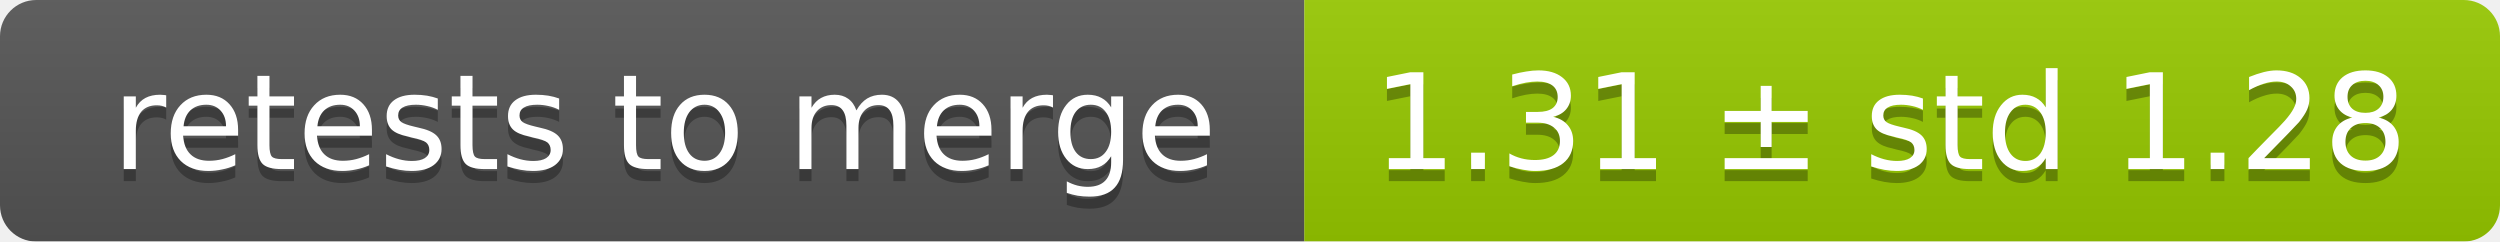
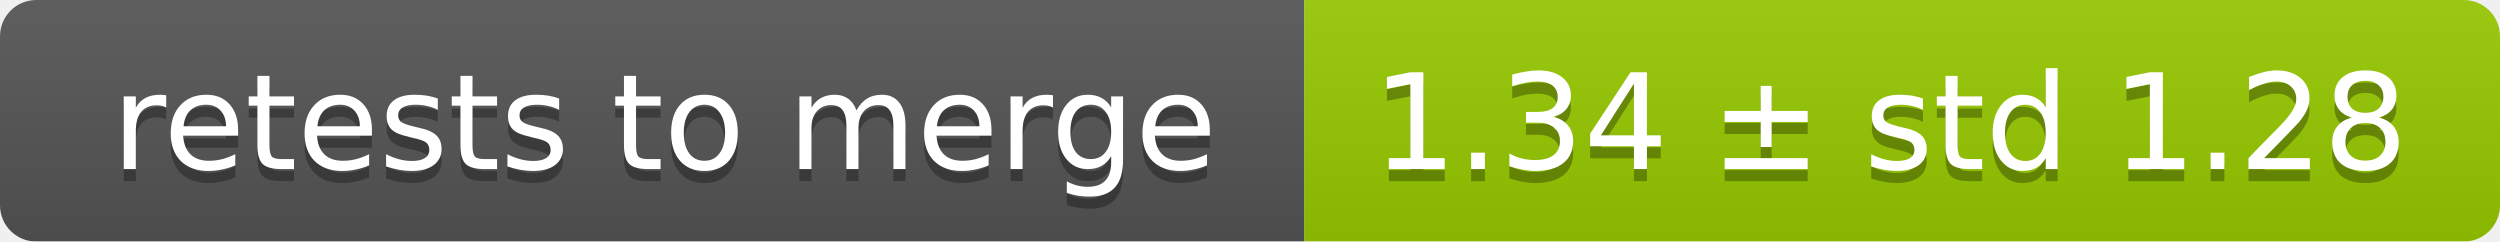
<svg xmlns="http://www.w3.org/2000/svg" width="207" height="20">
  <linearGradient id="smooth" x2="0" y2="100%">
    <stop offset="0" stop-color="#bbb" stop-opacity=".1" />
    <stop offset="1" stop-opacity=".1" />
  </linearGradient>
  <mask id="round">
    <rect width="207" height="20" rx="3" fill="#fff" />
  </mask>
  <g mask="url(#round)">
    <rect width="108" height="20" fill="#555" />
    <rect x="108" width="99" height="20" fill="#97ca00" />
    <rect width="207" height="20" fill="url(#smooth)" />
  </g>
  <g fill="#fff" text-anchor="middle" font-family="DejaVu Sans,Verdana,Geneva,sans-serif" font-size="11">
    <text x="55" y="15" fill="#010101" fill-opacity=".3">retests to merge</text>
    <text x="55" y="14">retests to merge</text>
-     <text x="156.5" y="15" fill="#010101" fill-opacity=".3">1.31 ± std 1.28</text>
-     <text x="156.5" y="14">1.31 ± std 1.28</text>
+     <text x="156.5" y="15" fill="#010101" fill-opacity=".3">1.34 ± std 1.28</text>
+     <text x="156.5" y="14">1.34 ± std 1.28</text>
  </g>
</svg>
